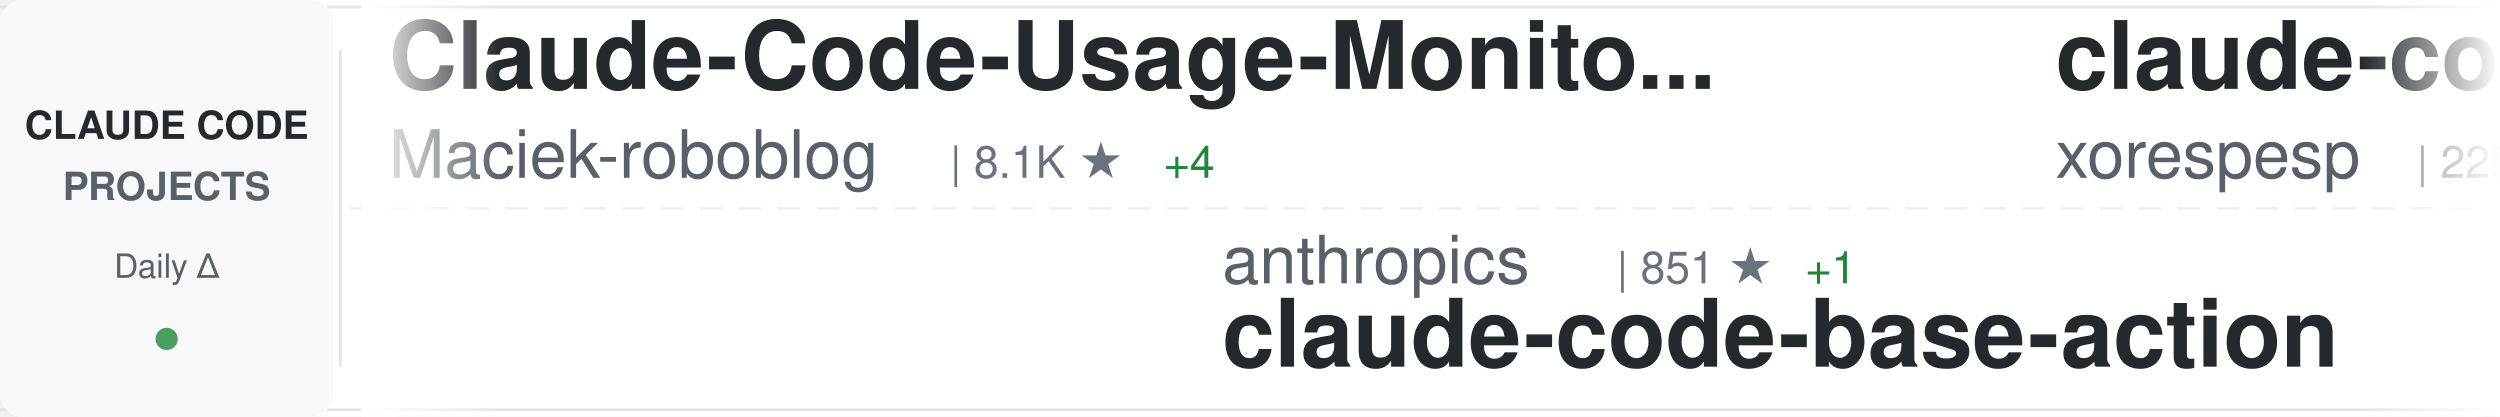
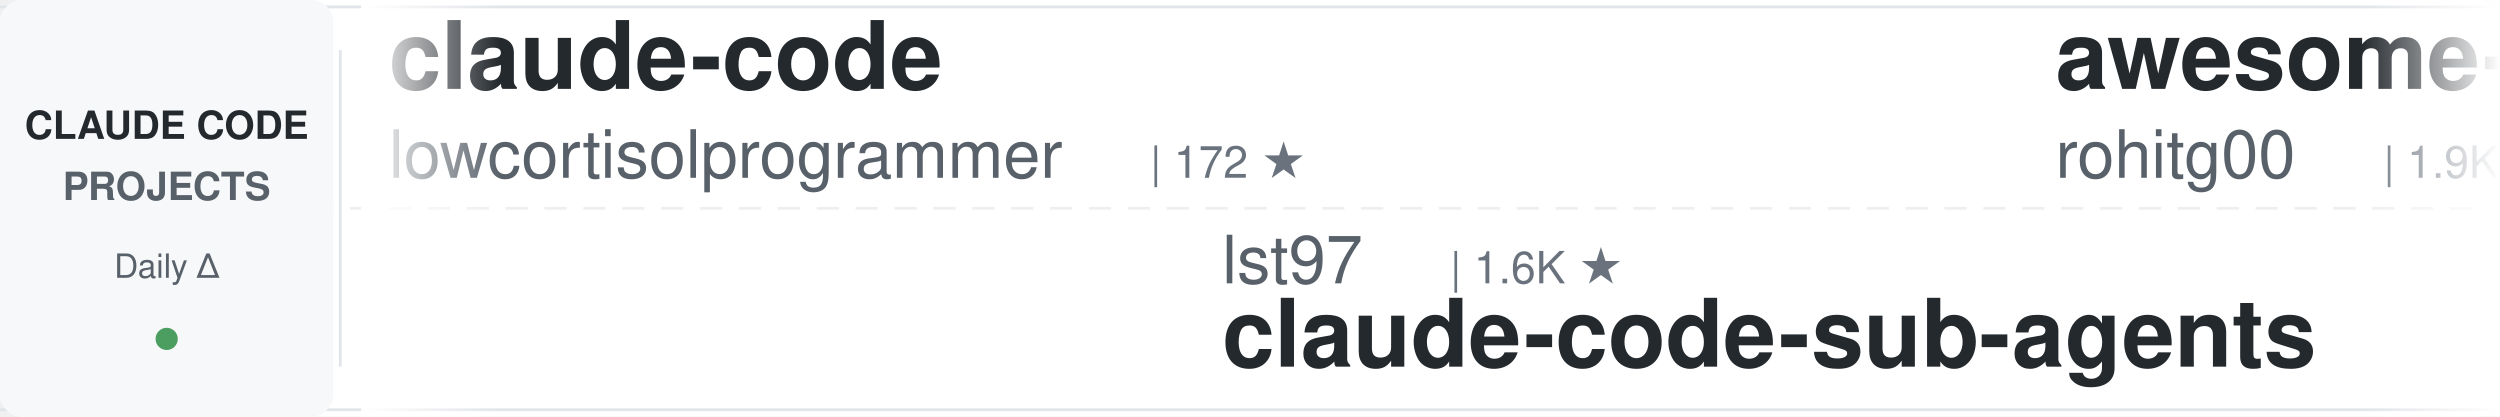
<svg xmlns="http://www.w3.org/2000/svg" width="900" height="150">
  <defs>
    <linearGradient id="awesomeLeftFade" x1="0%" y1="0%" x2="100%" y2="0%">
      <stop offset="0%" style="stop-color:#ffffff;stop-opacity:1" />
      <stop offset="100%" style="stop-color:#ffffff;stop-opacity:0" />
    </linearGradient>
    <linearGradient id="awesomeRightFade" x1="0%" y1="0%" x2="100%" y2="0%">
      <stop offset="0%" style="stop-color:#ffffff;stop-opacity:0" />
      <stop offset="100%" style="stop-color:#ffffff;stop-opacity:1" />
    </linearGradient>
  </defs>
  <rect width="900" height="150" fill="#ffffff" rx="8" />
  <rect x="0" y="2" width="900" height="1" fill="#e1e4e8" />
  <rect x="0" y="147" width="900" height="1" fill="#e1e4e8" />
  <line x1="0" y1="75" x2="900" y2="75" stroke="#e1e4e8" stroke-width="1" stroke-dasharray="8 6" opacity="0.6" />
  <rect x="0" y="0" width="120" height="150" fill="#f6f8fa" rx="8" />
  <text x="60" y="50" font-family="-apple-system, BlinkMacSystemFont, 'Segoe UI', Helvetica, Arial, sans-serif" font-size="14" font-weight="600" fill="#24292e" text-anchor="middle">CLAUDE CODE</text>
  <text x="60" y="72" font-family="-apple-system, BlinkMacSystemFont, 'Segoe UI', Helvetica, Arial, sans-serif" font-size="14" font-weight="600" fill="#586069" text-anchor="middle">PROJECTS</text>
  <text x="60" y="100" font-family="-apple-system, BlinkMacSystemFont, 'Segoe UI', Helvetica, Arial, sans-serif" font-size="12" font-weight="500" fill="#586069" text-anchor="middle">Daily Δ</text>
  <circle cx="60" cy="122" r="4" fill="#22863a" opacity="0.8" />
  <rect x="122" y="18" width="1" height="114" fill="#e1e4e8" />
  <clipPath id="awesomeTickerClip">
    <rect x="130" y="0" width="770" height="150" />
  </clipPath>
  <g clip-path="url(#awesomeTickerClip)">
    <g id="awesomeTickerItems">
      <animateTransform attributeName="transform" attributeType="XML" type="translate" from="0 0" to="-3000 0" dur="54s" repeatCount="indefinite" />
      <g transform="translate(0, 0)">
-         <text x="140" y="32" font-family="-apple-system, BlinkMacSystemFont, 'Segoe UI', Helvetica, Arial, sans-serif" font-size="34" font-weight="600" fill="#24292e">Claude-Code-Usage-Monito...</text>
-         <text x="140" y="64" font-family="-apple-system, BlinkMacSystemFont, 'Segoe UI', Helvetica, Arial, sans-serif" font-size="24" font-weight="400" fill="#586069">Maciek-roboblog</text>
-         <text x="342" y="64" font-family="-apple-system, BlinkMacSystemFont, 'Segoe UI', Helvetica, Arial, sans-serif" font-size="16" font-weight="500" fill="#6a737d">| 8.1K ★</text>
-         <text x="419" y="64" font-family="-apple-system, BlinkMacSystemFont, 'Segoe UI', Helvetica, Arial, sans-serif" font-size="16" font-weight="500" fill="#22863a"> +4</text>
+         <text x="140" y="32" font-family="-apple-system, BlinkMacSystemFont, 'Segoe UI', Helvetica, Arial, sans-serif" font-size="34" font-weight="600" fill="#24292e">claude-code</text>
+         <text x="140" y="64" font-family="-apple-system, BlinkMacSystemFont, 'Segoe UI', Helvetica, Arial, sans-serif" font-size="24" font-weight="400" fill="#586069">lowcortisolprogrammer</text>
+         <text x="414" y="64" font-family="-apple-system, BlinkMacSystemFont, 'Segoe UI', Helvetica, Arial, sans-serif" font-size="16" font-weight="500" fill="#6a737d">| 172 ★</text>
      </g>
      <g transform="translate(300, 0)">
-         <text x="140" y="102" font-family="-apple-system, BlinkMacSystemFont, 'Segoe UI', Helvetica, Arial, sans-serif" font-size="24" font-weight="400" fill="#586069">anthropics</text>
-         <text x="282" y="102" font-family="-apple-system, BlinkMacSystemFont, 'Segoe UI', Helvetica, Arial, sans-serif" font-size="16" font-weight="500" fill="#6a737d">| 851 ★</text>
-         <text x="350" y="102" font-family="-apple-system, BlinkMacSystemFont, 'Segoe UI', Helvetica, Arial, sans-serif" font-size="16" font-weight="500" fill="#22863a"> +1</text>
-         <text x="140" y="132" font-family="-apple-system, BlinkMacSystemFont, 'Segoe UI', Helvetica, Arial, sans-serif" font-size="34" font-weight="600" fill="#24292e">claude-code-base-action</text>
+         <text x="140" y="102" font-family="-apple-system, BlinkMacSystemFont, 'Segoe UI', Helvetica, Arial, sans-serif" font-size="24" font-weight="400" fill="#586069">lst97</text>
+         <text x="222" y="102" font-family="-apple-system, BlinkMacSystemFont, 'Segoe UI', Helvetica, Arial, sans-serif" font-size="16" font-weight="500" fill="#6a737d">| 1.6K ★</text>
+         <text x="140" y="132" font-family="-apple-system, BlinkMacSystemFont, 'Segoe UI', Helvetica, Arial, sans-serif" font-size="34" font-weight="600" fill="#24292e">claude-code-sub-agents</text>
      </g>
      <g transform="translate(600, 0)">
-         <text x="140" y="32" font-family="-apple-system, BlinkMacSystemFont, 'Segoe UI', Helvetica, Arial, sans-serif" font-size="34" font-weight="600" fill="#24292e">claude-code</text>
-         <text x="140" y="64" font-family="-apple-system, BlinkMacSystemFont, 'Segoe UI', Helvetica, Arial, sans-serif" font-size="24" font-weight="400" fill="#586069">xorespesp</text>
-         <text x="270" y="64" font-family="-apple-system, BlinkMacSystemFont, 'Segoe UI', Helvetica, Arial, sans-serif" font-size="16" font-weight="500" fill="#6a737d">| 225 ★</text>
+         <text x="140" y="32" font-family="-apple-system, BlinkMacSystemFont, 'Segoe UI', Helvetica, Arial, sans-serif" font-size="34" font-weight="600" fill="#24292e">awesome-claude-code-tool...</text>
+         <text x="140" y="64" font-family="-apple-system, BlinkMacSystemFont, 'Segoe UI', Helvetica, Arial, sans-serif" font-size="24" font-weight="400" fill="#586069">rohitg00</text>
+         <text x="258" y="64" font-family="-apple-system, BlinkMacSystemFont, 'Segoe UI', Helvetica, Arial, sans-serif" font-size="16" font-weight="500" fill="#6a737d">| 1.9K ★</text>
+         <text x="335" y="64" font-family="-apple-system, BlinkMacSystemFont, 'Segoe UI', Helvetica, Arial, sans-serif" font-size="16" font-weight="500" fill="#22863a"> +15</text>
      </g>
      <g transform="translate(900, 0)">
-         <text x="140" y="102" font-family="-apple-system, BlinkMacSystemFont, 'Segoe UI', Helvetica, Arial, sans-serif" font-size="24" font-weight="400" fill="#586069">diet103</text>
-         <text x="246" y="102" font-family="-apple-system, BlinkMacSystemFont, 'Segoe UI', Helvetica, Arial, sans-serif" font-size="16" font-weight="500" fill="#6a737d">| 9.7K ★</text>
-         <text x="323" y="102" font-family="-apple-system, BlinkMacSystemFont, 'Segoe UI', Helvetica, Arial, sans-serif" font-size="16" font-weight="500" fill="#22863a"> +3</text>
-         <text x="140" y="132" font-family="-apple-system, BlinkMacSystemFont, 'Segoe UI', Helvetica, Arial, sans-serif" font-size="34" font-weight="600" fill="#24292e">claude-code-infrastructu...</text>
+         <text x="140" y="102" font-family="-apple-system, BlinkMacSystemFont, 'Segoe UI', Helvetica, Arial, sans-serif" font-size="24" font-weight="400" fill="#586069">feiskyer</text>
+         <text x="258" y="102" font-family="-apple-system, BlinkMacSystemFont, 'Segoe UI', Helvetica, Arial, sans-serif" font-size="16" font-weight="500" fill="#6a737d">| 1.5K ★</text>
+         <text x="335" y="102" font-family="-apple-system, BlinkMacSystemFont, 'Segoe UI', Helvetica, Arial, sans-serif" font-size="16" font-weight="500" fill="#22863a"> +1</text>
+         <text x="140" y="132" font-family="-apple-system, BlinkMacSystemFont, 'Segoe UI', Helvetica, Arial, sans-serif" font-size="34" font-weight="600" fill="#24292e">claude-code-settings</text>
      </g>
      <g transform="translate(1200, 0)">
-         <text x="140" y="32" font-family="-apple-system, BlinkMacSystemFont, 'Segoe UI', Helvetica, Arial, sans-serif" font-size="34" font-weight="600" fill="#24292e">oh-my-claudecode</text>
-         <text x="140" y="64" font-family="-apple-system, BlinkMacSystemFont, 'Segoe UI', Helvetica, Arial, sans-serif" font-size="24" font-weight="400" fill="#586069">Yeachan-Heo</text>
-         <text x="294" y="64" font-family="-apple-system, BlinkMacSystemFont, 'Segoe UI', Helvetica, Arial, sans-serif" font-size="16" font-weight="500" fill="#6a737d">| 35.4K ★</text>
-         <text x="380" y="64" font-family="-apple-system, BlinkMacSystemFont, 'Segoe UI', Helvetica, Arial, sans-serif" font-size="16" font-weight="500" fill="#22863a"> +73</text>
+         <text x="140" y="32" font-family="-apple-system, BlinkMacSystemFont, 'Segoe UI', Helvetica, Arial, sans-serif" font-size="34" font-weight="600" fill="#24292e">claude-code-webui</text>
+         <text x="140" y="64" font-family="-apple-system, BlinkMacSystemFont, 'Segoe UI', Helvetica, Arial, sans-serif" font-size="24" font-weight="400" fill="#586069">sugyan</text>
+         <text x="234" y="64" font-family="-apple-system, BlinkMacSystemFont, 'Segoe UI', Helvetica, Arial, sans-serif" font-size="16" font-weight="500" fill="#6a737d">| 1.1K ★</text>
      </g>
      <g transform="translate(1500, 0)">
-         <text x="140" y="102" font-family="-apple-system, BlinkMacSystemFont, 'Segoe UI', Helvetica, Arial, sans-serif" font-size="24" font-weight="400" fill="#586069">RishabhK103</text>
-         <text x="294" y="102" font-family="-apple-system, BlinkMacSystemFont, 'Segoe UI', Helvetica, Arial, sans-serif" font-size="16" font-weight="500" fill="#6a737d">| 86 ★</text>
-         <text x="353" y="102" font-family="-apple-system, BlinkMacSystemFont, 'Segoe UI', Helvetica, Arial, sans-serif" font-size="16" font-weight="500" fill="#22863a"> +1</text>
-         <text x="140" y="132" font-family="-apple-system, BlinkMacSystemFont, 'Segoe UI', Helvetica, Arial, sans-serif" font-size="34" font-weight="600" fill="#24292e">claude-code</text>
+         <text x="140" y="102" font-family="-apple-system, BlinkMacSystemFont, 'Segoe UI', Helvetica, Arial, sans-serif" font-size="24" font-weight="400" fill="#586069">Cranot</text>
+         <text x="234" y="102" font-family="-apple-system, BlinkMacSystemFont, 'Segoe UI', Helvetica, Arial, sans-serif" font-size="16" font-weight="500" fill="#6a737d">| 2.8K ★</text>
+         <text x="311" y="102" font-family="-apple-system, BlinkMacSystemFont, 'Segoe UI', Helvetica, Arial, sans-serif" font-size="16" font-weight="500" fill="#22863a"> +1</text>
+         <text x="140" y="132" font-family="-apple-system, BlinkMacSystemFont, 'Segoe UI', Helvetica, Arial, sans-serif" font-size="34" font-weight="600" fill="#24292e">claude-code-guide</text>
      </g>
      <g transform="translate(1800, 0)">
-         <text x="140" y="32" font-family="-apple-system, BlinkMacSystemFont, 'Segoe UI', Helvetica, Arial, sans-serif" font-size="34" font-weight="600" fill="#24292e">sc-claude-code-files</text>
-         <text x="140" y="64" font-family="-apple-system, BlinkMacSystemFont, 'Segoe UI', Helvetica, Arial, sans-serif" font-size="24" font-weight="400" fill="#586069">https-deeplearning-ai</text>
-         <text x="414" y="64" font-family="-apple-system, BlinkMacSystemFont, 'Segoe UI', Helvetica, Arial, sans-serif" font-size="16" font-weight="500" fill="#6a737d">| 522 ★</text>
+         <text x="140" y="32" font-family="-apple-system, BlinkMacSystemFont, 'Segoe UI', Helvetica, Arial, sans-serif" font-size="34" font-weight="600" fill="#24292e">claude-code-sourcemap</text>
+         <text x="140" y="64" font-family="-apple-system, BlinkMacSystemFont, 'Segoe UI', Helvetica, Arial, sans-serif" font-size="24" font-weight="400" fill="#586069">ChinaSiro</text>
+         <text x="270" y="64" font-family="-apple-system, BlinkMacSystemFont, 'Segoe UI', Helvetica, Arial, sans-serif" font-size="16" font-weight="500" fill="#6a737d">| 9.3K ★</text>
+         <text x="347" y="64" font-family="-apple-system, BlinkMacSystemFont, 'Segoe UI', Helvetica, Arial, sans-serif" font-size="16" font-weight="500" fill="#22863a"> +4</text>
      </g>
      <g transform="translate(2100, 0)">
-         <text x="140" y="102" font-family="-apple-system, BlinkMacSystemFont, 'Segoe UI', Helvetica, Arial, sans-serif" font-size="24" font-weight="400" fill="#586069">FlorianBruniaux</text>
-         <text x="342" y="102" font-family="-apple-system, BlinkMacSystemFont, 'Segoe UI', Helvetica, Arial, sans-serif" font-size="16" font-weight="500" fill="#6a737d">| 4.6K ★</text>
-         <text x="419" y="102" font-family="-apple-system, BlinkMacSystemFont, 'Segoe UI', Helvetica, Arial, sans-serif" font-size="16" font-weight="500" fill="#22863a"> +16</text>
-         <text x="140" y="132" font-family="-apple-system, BlinkMacSystemFont, 'Segoe UI', Helvetica, Arial, sans-serif" font-size="34" font-weight="600" fill="#24292e">claude-code-ultimate-gui...</text>
+         <text x="140" y="102" font-family="-apple-system, BlinkMacSystemFont, 'Segoe UI', Helvetica, Arial, sans-serif" font-size="24" font-weight="400" fill="#586069">pengchengneo</text>
+         <text x="306" y="102" font-family="-apple-system, BlinkMacSystemFont, 'Segoe UI', Helvetica, Arial, sans-serif" font-size="16" font-weight="500" fill="#6a737d">| 1.4K ★</text>
+         <text x="383" y="102" font-family="-apple-system, BlinkMacSystemFont, 'Segoe UI', Helvetica, Arial, sans-serif" font-size="16" font-weight="500" fill="#22863a"> +4</text>
+         <text x="140" y="132" font-family="-apple-system, BlinkMacSystemFont, 'Segoe UI', Helvetica, Arial, sans-serif" font-size="34" font-weight="600" fill="#24292e">Claude-Code</text>
      </g>
      <g transform="translate(2400, 0)">
-         <text x="140" y="32" font-family="-apple-system, BlinkMacSystemFont, 'Segoe UI', Helvetica, Arial, sans-serif" font-size="34" font-weight="600" fill="#24292e">collection-claude-code-s...</text>
-         <text x="140" y="64" font-family="-apple-system, BlinkMacSystemFont, 'Segoe UI', Helvetica, Arial, sans-serif" font-size="24" font-weight="400" fill="#586069">chauncygu</text>
-         <text x="270" y="64" font-family="-apple-system, BlinkMacSystemFont, 'Segoe UI', Helvetica, Arial, sans-serif" font-size="16" font-weight="500" fill="#6a737d">| 2.5K ★</text>
-         <text x="347" y="64" font-family="-apple-system, BlinkMacSystemFont, 'Segoe UI', Helvetica, Arial, sans-serif" font-size="16" font-weight="500" fill="#22863a"> +3</text>
+         <text x="140" y="32" font-family="-apple-system, BlinkMacSystemFont, 'Segoe UI', Helvetica, Arial, sans-serif" font-size="34" font-weight="600" fill="#24292e">claude-code-guide</text>
+         <text x="140" y="64" font-family="-apple-system, BlinkMacSystemFont, 'Segoe UI', Helvetica, Arial, sans-serif" font-size="24" font-weight="400" fill="#586069">zebbern</text>
+         <text x="246" y="64" font-family="-apple-system, BlinkMacSystemFont, 'Segoe UI', Helvetica, Arial, sans-serif" font-size="16" font-weight="500" fill="#6a737d">| 4.2K ★</text>
+         <text x="323" y="64" font-family="-apple-system, BlinkMacSystemFont, 'Segoe UI', Helvetica, Arial, sans-serif" font-size="16" font-weight="500" fill="#22863a"> +3</text>
      </g>
      <g transform="translate(2700, 0)">
-         <text x="140" y="102" font-family="-apple-system, BlinkMacSystemFont, 'Segoe UI', Helvetica, Arial, sans-serif" font-size="24" font-weight="400" fill="#586069">anthropics</text>
-         <text x="282" y="102" font-family="-apple-system, BlinkMacSystemFont, 'Segoe UI', Helvetica, Arial, sans-serif" font-size="16" font-weight="500" fill="#6a737d">| 7.8K ★</text>
-         <text x="359" y="102" font-family="-apple-system, BlinkMacSystemFont, 'Segoe UI', Helvetica, Arial, sans-serif" font-size="16" font-weight="500" fill="#22863a"> +12</text>
-         <text x="140" y="132" font-family="-apple-system, BlinkMacSystemFont, 'Segoe UI', Helvetica, Arial, sans-serif" font-size="34" font-weight="600" fill="#24292e">claude-code-action</text>
+         <text x="140" y="102" font-family="-apple-system, BlinkMacSystemFont, 'Segoe UI', Helvetica, Arial, sans-serif" font-size="24" font-weight="400" fill="#586069">777genius</text>
+         <text x="270" y="102" font-family="-apple-system, BlinkMacSystemFont, 'Segoe UI', Helvetica, Arial, sans-serif" font-size="16" font-weight="500" fill="#6a737d">| 912 ★</text>
+         <text x="140" y="132" font-family="-apple-system, BlinkMacSystemFont, 'Segoe UI', Helvetica, Arial, sans-serif" font-size="34" font-weight="600" fill="#24292e">claude-code-source-code</text>
      </g>
      <g transform="translate(3000, 0)">
-         <text x="140" y="32" font-family="-apple-system, BlinkMacSystemFont, 'Segoe UI', Helvetica, Arial, sans-serif" font-size="34" font-weight="600" fill="#24292e">Claude-Code-Usage-Monito...</text>
-         <text x="140" y="64" font-family="-apple-system, BlinkMacSystemFont, 'Segoe UI', Helvetica, Arial, sans-serif" font-size="24" font-weight="400" fill="#586069">Maciek-roboblog</text>
-         <text x="342" y="64" font-family="-apple-system, BlinkMacSystemFont, 'Segoe UI', Helvetica, Arial, sans-serif" font-size="16" font-weight="500" fill="#6a737d">| 8.1K ★</text>
-         <text x="419" y="64" font-family="-apple-system, BlinkMacSystemFont, 'Segoe UI', Helvetica, Arial, sans-serif" font-size="16" font-weight="500" fill="#22863a"> +4</text>
+         <text x="140" y="32" font-family="-apple-system, BlinkMacSystemFont, 'Segoe UI', Helvetica, Arial, sans-serif" font-size="34" font-weight="600" fill="#24292e">claude-code</text>
+         <text x="140" y="64" font-family="-apple-system, BlinkMacSystemFont, 'Segoe UI', Helvetica, Arial, sans-serif" font-size="24" font-weight="400" fill="#586069">lowcortisolprogrammer</text>
+         <text x="414" y="64" font-family="-apple-system, BlinkMacSystemFont, 'Segoe UI', Helvetica, Arial, sans-serif" font-size="16" font-weight="500" fill="#6a737d">| 172 ★</text>
      </g>
      <g transform="translate(3300, 0)">
-         <text x="140" y="102" font-family="-apple-system, BlinkMacSystemFont, 'Segoe UI', Helvetica, Arial, sans-serif" font-size="24" font-weight="400" fill="#586069">anthropics</text>
-         <text x="282" y="102" font-family="-apple-system, BlinkMacSystemFont, 'Segoe UI', Helvetica, Arial, sans-serif" font-size="16" font-weight="500" fill="#6a737d">| 851 ★</text>
-         <text x="350" y="102" font-family="-apple-system, BlinkMacSystemFont, 'Segoe UI', Helvetica, Arial, sans-serif" font-size="16" font-weight="500" fill="#22863a"> +1</text>
-         <text x="140" y="132" font-family="-apple-system, BlinkMacSystemFont, 'Segoe UI', Helvetica, Arial, sans-serif" font-size="34" font-weight="600" fill="#24292e">claude-code-base-action</text>
+         <text x="140" y="102" font-family="-apple-system, BlinkMacSystemFont, 'Segoe UI', Helvetica, Arial, sans-serif" font-size="24" font-weight="400" fill="#586069">lst97</text>
+         <text x="222" y="102" font-family="-apple-system, BlinkMacSystemFont, 'Segoe UI', Helvetica, Arial, sans-serif" font-size="16" font-weight="500" fill="#6a737d">| 1.6K ★</text>
+         <text x="140" y="132" font-family="-apple-system, BlinkMacSystemFont, 'Segoe UI', Helvetica, Arial, sans-serif" font-size="34" font-weight="600" fill="#24292e">claude-code-sub-agents</text>
      </g>
      <g transform="translate(3600, 0)">
-         <text x="140" y="32" font-family="-apple-system, BlinkMacSystemFont, 'Segoe UI', Helvetica, Arial, sans-serif" font-size="34" font-weight="600" fill="#24292e">claude-code</text>
-         <text x="140" y="64" font-family="-apple-system, BlinkMacSystemFont, 'Segoe UI', Helvetica, Arial, sans-serif" font-size="24" font-weight="400" fill="#586069">xorespesp</text>
-         <text x="270" y="64" font-family="-apple-system, BlinkMacSystemFont, 'Segoe UI', Helvetica, Arial, sans-serif" font-size="16" font-weight="500" fill="#6a737d">| 225 ★</text>
+         <text x="140" y="32" font-family="-apple-system, BlinkMacSystemFont, 'Segoe UI', Helvetica, Arial, sans-serif" font-size="34" font-weight="600" fill="#24292e">awesome-claude-code-tool...</text>
+         <text x="140" y="64" font-family="-apple-system, BlinkMacSystemFont, 'Segoe UI', Helvetica, Arial, sans-serif" font-size="24" font-weight="400" fill="#586069">rohitg00</text>
+         <text x="258" y="64" font-family="-apple-system, BlinkMacSystemFont, 'Segoe UI', Helvetica, Arial, sans-serif" font-size="16" font-weight="500" fill="#6a737d">| 1.9K ★</text>
+         <text x="335" y="64" font-family="-apple-system, BlinkMacSystemFont, 'Segoe UI', Helvetica, Arial, sans-serif" font-size="16" font-weight="500" fill="#22863a"> +15</text>
      </g>
      <g transform="translate(3900, 0)">
-         <text x="140" y="102" font-family="-apple-system, BlinkMacSystemFont, 'Segoe UI', Helvetica, Arial, sans-serif" font-size="24" font-weight="400" fill="#586069">diet103</text>
-         <text x="246" y="102" font-family="-apple-system, BlinkMacSystemFont, 'Segoe UI', Helvetica, Arial, sans-serif" font-size="16" font-weight="500" fill="#6a737d">| 9.7K ★</text>
-         <text x="323" y="102" font-family="-apple-system, BlinkMacSystemFont, 'Segoe UI', Helvetica, Arial, sans-serif" font-size="16" font-weight="500" fill="#22863a"> +3</text>
-         <text x="140" y="132" font-family="-apple-system, BlinkMacSystemFont, 'Segoe UI', Helvetica, Arial, sans-serif" font-size="34" font-weight="600" fill="#24292e">claude-code-infrastructu...</text>
+         <text x="140" y="102" font-family="-apple-system, BlinkMacSystemFont, 'Segoe UI', Helvetica, Arial, sans-serif" font-size="24" font-weight="400" fill="#586069">feiskyer</text>
+         <text x="258" y="102" font-family="-apple-system, BlinkMacSystemFont, 'Segoe UI', Helvetica, Arial, sans-serif" font-size="16" font-weight="500" fill="#6a737d">| 1.5K ★</text>
+         <text x="335" y="102" font-family="-apple-system, BlinkMacSystemFont, 'Segoe UI', Helvetica, Arial, sans-serif" font-size="16" font-weight="500" fill="#22863a"> +1</text>
+         <text x="140" y="132" font-family="-apple-system, BlinkMacSystemFont, 'Segoe UI', Helvetica, Arial, sans-serif" font-size="34" font-weight="600" fill="#24292e">claude-code-settings</text>
      </g>
    </g>
  </g>
  <rect x="130" y="0" width="50" height="150" fill="url(#awesomeLeftFade)" />
  <rect x="850" y="0" width="50" height="150" fill="url(#awesomeRightFade)" />
</svg>
